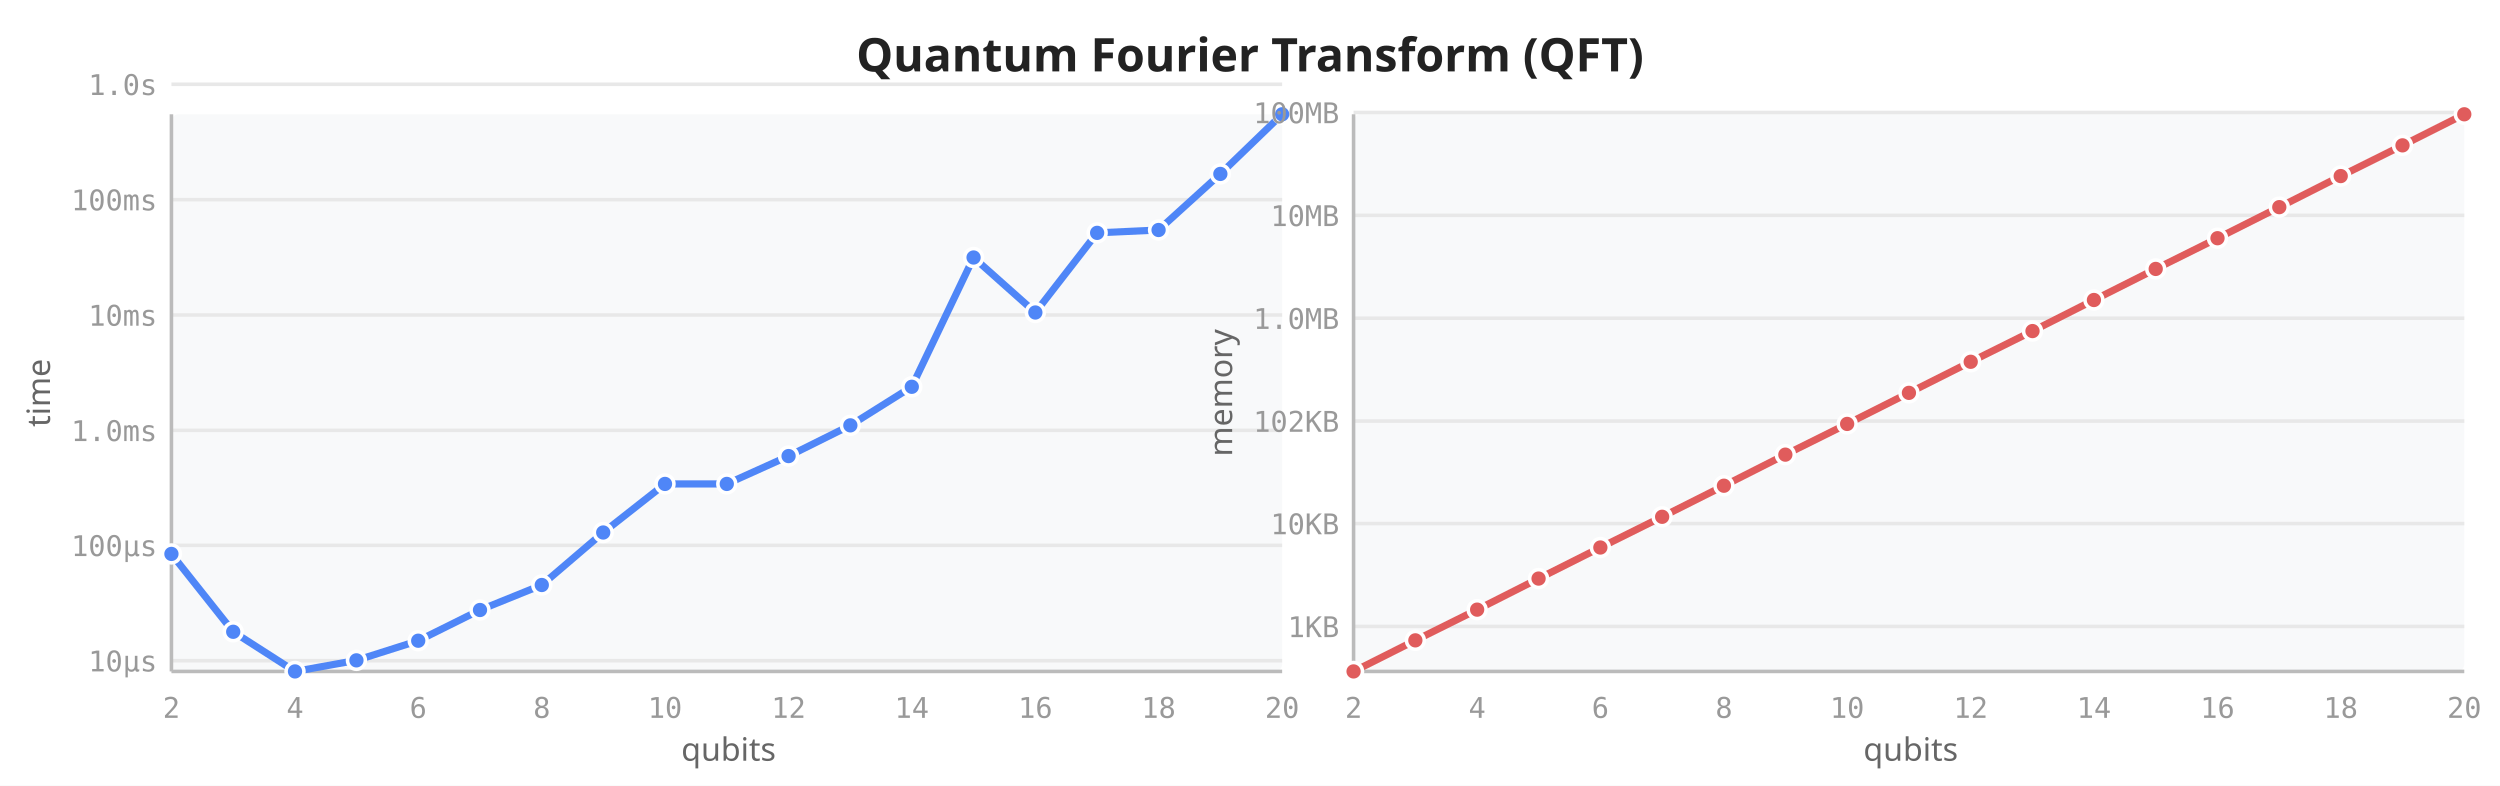
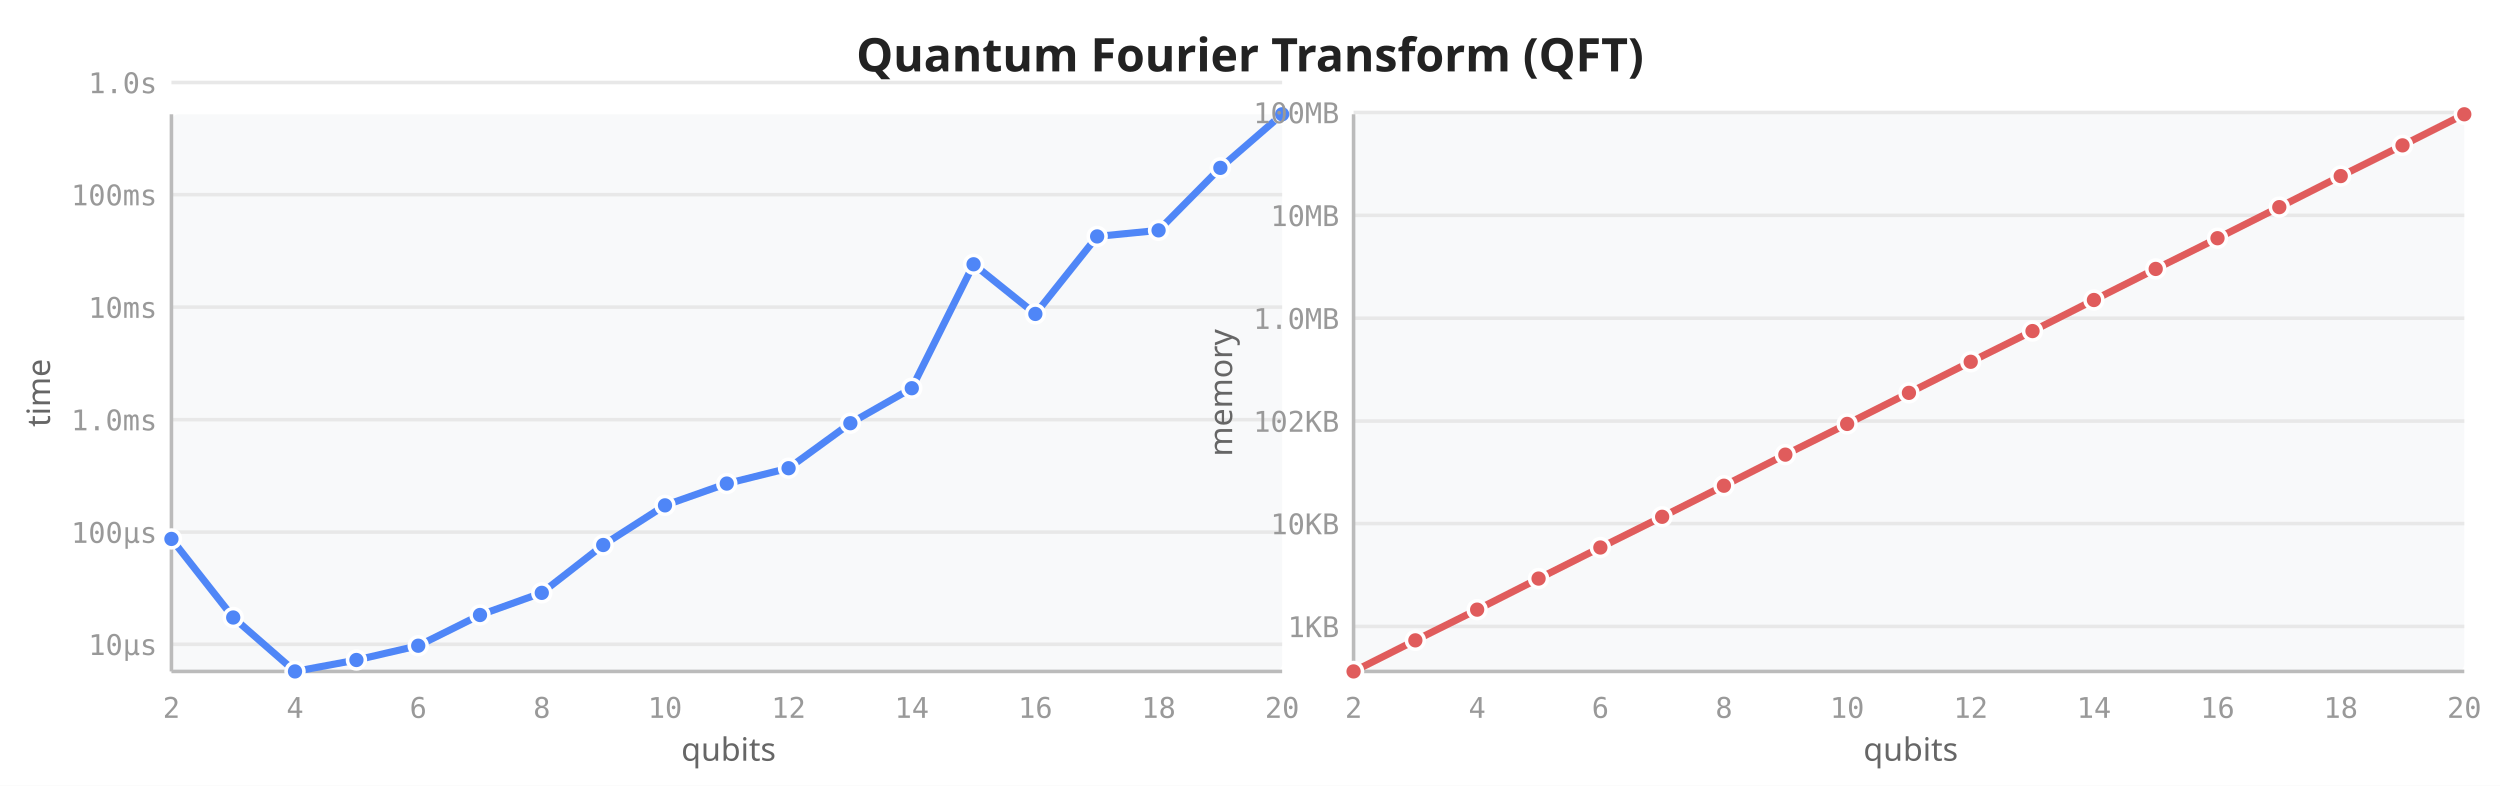
<svg xmlns="http://www.w3.org/2000/svg" viewBox="0 0 700 220" width="700" height="220">
  <rect width="700" height="220" fill="white" />
  <text x="350" y="20" text-anchor="middle" font-size="13" font-weight="600" fill="#222" font-family="sans-serif">Quantum Fourier Transform (QFT)</text>
  <rect x="48" y="32" width="311" height="156" fill="#f8f9fa" rx="2" />
-   <line x1="48" y1="185.0" x2="359" y2="185.0" stroke="#e8e8e8" stroke-width="1" />
-   <line x1="48" y1="152.7" x2="359" y2="152.7" stroke="#e8e8e8" stroke-width="1" />
-   <line x1="48" y1="120.5" x2="359" y2="120.5" stroke="#e8e8e8" stroke-width="1" />
-   <line x1="48" y1="88.2" x2="359" y2="88.2" stroke="#e8e8e8" stroke-width="1" />
-   <line x1="48" y1="55.9" x2="359" y2="55.9" stroke="#e8e8e8" stroke-width="1" />
-   <line x1="48" y1="23.6" x2="359" y2="23.6" stroke="#e8e8e8" stroke-width="1" />
+   <line x1="48" y1="180.4" x2="359" y2="180.4" stroke="#e8e8e8" stroke-width="1" />
+   <line x1="48" y1="149.0" x2="359" y2="149.0" stroke="#e8e8e8" stroke-width="1" />
+   <line x1="48" y1="117.5" x2="359" y2="117.5" stroke="#e8e8e8" stroke-width="1" />
+   <line x1="48" y1="86.0" x2="359" y2="86.0" stroke="#e8e8e8" stroke-width="1" />
+   <line x1="48" y1="54.5" x2="359" y2="54.5" stroke="#e8e8e8" stroke-width="1" />
+   <line x1="48" y1="23.1" x2="359" y2="23.1" stroke="#e8e8e8" stroke-width="1" />
  <line x1="48" y1="32" x2="48" y2="188" stroke="#bbb" stroke-width="1" />
  <line x1="48" y1="188" x2="359" y2="188" stroke="#bbb" stroke-width="1" />
  <text x="48.0" y="201" text-anchor="middle" font-size="8" fill="#999" font-family="monospace">2</text>
  <text x="82.6" y="201" text-anchor="middle" font-size="8" fill="#999" font-family="monospace">4</text>
  <text x="117.1" y="201" text-anchor="middle" font-size="8" fill="#999" font-family="monospace">6</text>
  <text x="151.7" y="201" text-anchor="middle" font-size="8" fill="#999" font-family="monospace">8</text>
  <text x="186.2" y="201" text-anchor="middle" font-size="8" fill="#999" font-family="monospace">10</text>
  <text x="220.8" y="201" text-anchor="middle" font-size="8" fill="#999" font-family="monospace">12</text>
  <text x="255.3" y="201" text-anchor="middle" font-size="8" fill="#999" font-family="monospace">14</text>
  <text x="289.9" y="201" text-anchor="middle" font-size="8" fill="#999" font-family="monospace">16</text>
  <text x="324.4" y="201" text-anchor="middle" font-size="8" fill="#999" font-family="monospace">18</text>
  <text x="359.0" y="201" text-anchor="middle" font-size="8" fill="#999" font-family="monospace">20</text>
-   <text x="44" y="188.0" text-anchor="end" font-size="8" fill="#999" font-family="monospace">10µs</text>
-   <text x="44" y="155.7" text-anchor="end" font-size="8" fill="#999" font-family="monospace">100µs</text>
-   <text x="44" y="123.5" text-anchor="end" font-size="8" fill="#999" font-family="monospace">1.0ms</text>
-   <text x="44" y="91.2" text-anchor="end" font-size="8" fill="#999" font-family="monospace">10ms</text>
-   <text x="44" y="58.9" text-anchor="end" font-size="8" fill="#999" font-family="monospace">100ms</text>
-   <text x="44" y="26.6" text-anchor="end" font-size="8" fill="#999" font-family="monospace">1.0s</text>
+   <text x="44" y="183.4" text-anchor="end" font-size="8" fill="#999" font-family="monospace">10µs</text>
+   <text x="44" y="152.0" text-anchor="end" font-size="8" fill="#999" font-family="monospace">100µs</text>
+   <text x="44" y="120.5" text-anchor="end" font-size="8" fill="#999" font-family="monospace">1.0ms</text>
+   <text x="44" y="89.0" text-anchor="end" font-size="8" fill="#999" font-family="monospace">10ms</text>
+   <text x="44" y="57.5" text-anchor="end" font-size="8" fill="#999" font-family="monospace">100ms</text>
+   <text x="44" y="26.1" text-anchor="end" font-size="8" fill="#999" font-family="monospace">1.0s</text>
  <text transform="translate(14,110) rotate(-90)" text-anchor="middle" font-size="9" fill="#666" font-family="sans-serif">time</text>
  <text x="204" y="213" text-anchor="middle" font-size="9" fill="#666" font-family="sans-serif">qubits</text>
-   <path d="M48.0,155.1 L65.3,176.9 L82.6,188.0 L99.8,184.9 L117.1,179.4 L134.4,170.8 L151.7,163.8 L168.9,149.1 L186.2,135.5 L203.5,135.5 L220.8,127.7 L238.1,119.1 L255.3,108.3 L272.6,72.1 L289.9,87.5 L307.2,65.2 L324.4,64.4 L341.7,48.7 L359.0,32.0" fill="none" stroke="#4f86f7" stroke-width="2" stroke-linejoin="round" stroke-linecap="round" />
-   <circle cx="48.0" cy="155.1" r="2.5" fill="#4f86f7" stroke="white" stroke-width="1" />
-   <circle cx="65.3" cy="176.9" r="2.5" fill="#4f86f7" stroke="white" stroke-width="1" />
+   <path d="M48.0,150.9 L65.3,172.9 L82.6,188.0 L99.8,184.8 L117.1,180.8 L134.4,172.2 L151.7,166.0 L168.9,152.6 L186.2,141.5 L203.5,135.4 L220.8,131.1 L238.1,118.5 L255.3,108.7 L272.6,74.0 L289.9,87.9 L307.2,66.2 L324.4,64.5 L341.7,47.0 L359.0,32.0" fill="none" stroke="#4f86f7" stroke-width="2" stroke-linejoin="round" stroke-linecap="round" />
+   <circle cx="48.0" cy="150.9" r="2.5" fill="#4f86f7" stroke="white" stroke-width="1" />
+   <circle cx="65.3" cy="172.9" r="2.5" fill="#4f86f7" stroke="white" stroke-width="1" />
  <circle cx="82.6" cy="188.0" r="2.5" fill="#4f86f7" stroke="white" stroke-width="1" />
-   <circle cx="99.8" cy="184.9" r="2.5" fill="#4f86f7" stroke="white" stroke-width="1" />
-   <circle cx="117.1" cy="179.4" r="2.5" fill="#4f86f7" stroke="white" stroke-width="1" />
-   <circle cx="134.4" cy="170.8" r="2.5" fill="#4f86f7" stroke="white" stroke-width="1" />
-   <circle cx="151.7" cy="163.8" r="2.5" fill="#4f86f7" stroke="white" stroke-width="1" />
-   <circle cx="168.9" cy="149.1" r="2.5" fill="#4f86f7" stroke="white" stroke-width="1" />
-   <circle cx="186.2" cy="135.5" r="2.5" fill="#4f86f7" stroke="white" stroke-width="1" />
-   <circle cx="203.5" cy="135.5" r="2.5" fill="#4f86f7" stroke="white" stroke-width="1" />
-   <circle cx="220.8" cy="127.7" r="2.5" fill="#4f86f7" stroke="white" stroke-width="1" />
-   <circle cx="238.1" cy="119.1" r="2.5" fill="#4f86f7" stroke="white" stroke-width="1" />
-   <circle cx="255.3" cy="108.3" r="2.5" fill="#4f86f7" stroke="white" stroke-width="1" />
-   <circle cx="272.6" cy="72.1" r="2.5" fill="#4f86f7" stroke="white" stroke-width="1" />
-   <circle cx="289.9" cy="87.5" r="2.5" fill="#4f86f7" stroke="white" stroke-width="1" />
-   <circle cx="307.2" cy="65.2" r="2.5" fill="#4f86f7" stroke="white" stroke-width="1" />
-   <circle cx="324.4" cy="64.4" r="2.5" fill="#4f86f7" stroke="white" stroke-width="1" />
-   <circle cx="341.7" cy="48.7" r="2.5" fill="#4f86f7" stroke="white" stroke-width="1" />
+   <circle cx="99.8" cy="184.8" r="2.5" fill="#4f86f7" stroke="white" stroke-width="1" />
+   <circle cx="117.1" cy="180.8" r="2.5" fill="#4f86f7" stroke="white" stroke-width="1" />
+   <circle cx="134.4" cy="172.2" r="2.5" fill="#4f86f7" stroke="white" stroke-width="1" />
+   <circle cx="151.7" cy="166.0" r="2.5" fill="#4f86f7" stroke="white" stroke-width="1" />
+   <circle cx="168.9" cy="152.6" r="2.5" fill="#4f86f7" stroke="white" stroke-width="1" />
+   <circle cx="186.2" cy="141.5" r="2.5" fill="#4f86f7" stroke="white" stroke-width="1" />
+   <circle cx="203.5" cy="135.4" r="2.5" fill="#4f86f7" stroke="white" stroke-width="1" />
+   <circle cx="220.8" cy="131.1" r="2.5" fill="#4f86f7" stroke="white" stroke-width="1" />
+   <circle cx="238.1" cy="118.5" r="2.5" fill="#4f86f7" stroke="white" stroke-width="1" />
+   <circle cx="255.3" cy="108.7" r="2.5" fill="#4f86f7" stroke="white" stroke-width="1" />
+   <circle cx="272.6" cy="74.0" r="2.5" fill="#4f86f7" stroke="white" stroke-width="1" />
+   <circle cx="289.9" cy="87.9" r="2.5" fill="#4f86f7" stroke="white" stroke-width="1" />
+   <circle cx="307.2" cy="66.2" r="2.5" fill="#4f86f7" stroke="white" stroke-width="1" />
+   <circle cx="324.4" cy="64.5" r="2.5" fill="#4f86f7" stroke="white" stroke-width="1" />
+   <circle cx="341.7" cy="47.0" r="2.5" fill="#4f86f7" stroke="white" stroke-width="1" />
  <circle cx="359.0" cy="32.0" r="2.5" fill="#4f86f7" stroke="white" stroke-width="1" />
  <rect x="379" y="32" width="311" height="156" fill="#f8f9fa" rx="2" />
  <line x1="379" y1="175.4" x2="690" y2="175.4" stroke="#e8e8e8" stroke-width="1" />
  <line x1="379" y1="146.6" x2="690" y2="146.6" stroke="#e8e8e8" stroke-width="1" />
  <line x1="379" y1="117.9" x2="690" y2="117.9" stroke="#e8e8e8" stroke-width="1" />
  <line x1="379" y1="89.1" x2="690" y2="89.1" stroke="#e8e8e8" stroke-width="1" />
  <line x1="379" y1="60.3" x2="690" y2="60.3" stroke="#e8e8e8" stroke-width="1" />
  <line x1="379" y1="31.5" x2="690" y2="31.5" stroke="#e8e8e8" stroke-width="1" />
  <line x1="379" y1="32" x2="379" y2="188" stroke="#bbb" stroke-width="1" />
  <line x1="379" y1="188" x2="690" y2="188" stroke="#bbb" stroke-width="1" />
  <text x="379.0" y="201" text-anchor="middle" font-size="8" fill="#999" font-family="monospace">2</text>
  <text x="413.6" y="201" text-anchor="middle" font-size="8" fill="#999" font-family="monospace">4</text>
  <text x="448.1" y="201" text-anchor="middle" font-size="8" fill="#999" font-family="monospace">6</text>
  <text x="482.7" y="201" text-anchor="middle" font-size="8" fill="#999" font-family="monospace">8</text>
  <text x="517.2" y="201" text-anchor="middle" font-size="8" fill="#999" font-family="monospace">10</text>
  <text x="551.8" y="201" text-anchor="middle" font-size="8" fill="#999" font-family="monospace">12</text>
  <text x="586.3" y="201" text-anchor="middle" font-size="8" fill="#999" font-family="monospace">14</text>
  <text x="620.9" y="201" text-anchor="middle" font-size="8" fill="#999" font-family="monospace">16</text>
  <text x="655.4" y="201" text-anchor="middle" font-size="8" fill="#999" font-family="monospace">18</text>
  <text x="690.0" y="201" text-anchor="middle" font-size="8" fill="#999" font-family="monospace">20</text>
  <text x="375" y="178.4" text-anchor="end" font-size="8" fill="#999" font-family="monospace">1KB</text>
  <text x="375" y="149.6" text-anchor="end" font-size="8" fill="#999" font-family="monospace">10KB</text>
  <text x="375" y="120.9" text-anchor="end" font-size="8" fill="#999" font-family="monospace">102KB</text>
  <text x="375" y="92.1" text-anchor="end" font-size="8" fill="#999" font-family="monospace">1.0MB</text>
  <text x="375" y="63.3" text-anchor="end" font-size="8" fill="#999" font-family="monospace">10MB</text>
  <text x="375" y="34.5" text-anchor="end" font-size="8" fill="#999" font-family="monospace">100MB</text>
  <text transform="translate(345,110) rotate(-90)" text-anchor="middle" font-size="9" fill="#666" font-family="sans-serif">memory</text>
  <text x="535" y="213" text-anchor="middle" font-size="9" fill="#666" font-family="sans-serif">qubits</text>
  <path d="M379.0,188.0 L396.3,179.3 L413.6,170.7 L430.8,162.0 L448.1,153.3 L465.4,144.7 L482.7,136.0 L499.9,127.3 L517.2,118.7 L534.5,110.0 L551.8,101.3 L569.1,92.7 L586.3,84.0 L603.6,75.3 L620.9,66.7 L638.2,58.0 L655.4,49.3 L672.7,40.7 L690.0,32.0" fill="none" stroke="#e05c5c" stroke-width="2" stroke-linejoin="round" stroke-linecap="round" />
  <circle cx="379.0" cy="188.0" r="2.5" fill="#e05c5c" stroke="white" stroke-width="1" />
  <circle cx="396.3" cy="179.3" r="2.5" fill="#e05c5c" stroke="white" stroke-width="1" />
  <circle cx="413.6" cy="170.7" r="2.5" fill="#e05c5c" stroke="white" stroke-width="1" />
  <circle cx="430.8" cy="162.0" r="2.5" fill="#e05c5c" stroke="white" stroke-width="1" />
  <circle cx="448.1" cy="153.3" r="2.5" fill="#e05c5c" stroke="white" stroke-width="1" />
  <circle cx="465.4" cy="144.7" r="2.5" fill="#e05c5c" stroke="white" stroke-width="1" />
  <circle cx="482.7" cy="136.0" r="2.5" fill="#e05c5c" stroke="white" stroke-width="1" />
  <circle cx="499.9" cy="127.3" r="2.5" fill="#e05c5c" stroke="white" stroke-width="1" />
  <circle cx="517.2" cy="118.7" r="2.5" fill="#e05c5c" stroke="white" stroke-width="1" />
  <circle cx="534.5" cy="110.0" r="2.5" fill="#e05c5c" stroke="white" stroke-width="1" />
  <circle cx="551.8" cy="101.3" r="2.5" fill="#e05c5c" stroke="white" stroke-width="1" />
  <circle cx="569.1" cy="92.7" r="2.5" fill="#e05c5c" stroke="white" stroke-width="1" />
  <circle cx="586.3" cy="84.0" r="2.5" fill="#e05c5c" stroke="white" stroke-width="1" />
  <circle cx="603.6" cy="75.3" r="2.5" fill="#e05c5c" stroke="white" stroke-width="1" />
  <circle cx="620.9" cy="66.7" r="2.5" fill="#e05c5c" stroke="white" stroke-width="1" />
  <circle cx="638.2" cy="58.0" r="2.5" fill="#e05c5c" stroke="white" stroke-width="1" />
  <circle cx="655.4" cy="49.3" r="2.5" fill="#e05c5c" stroke="white" stroke-width="1" />
  <circle cx="672.7" cy="40.7" r="2.5" fill="#e05c5c" stroke="white" stroke-width="1" />
  <circle cx="690.0" cy="32.0" r="2.5" fill="#e05c5c" stroke="white" stroke-width="1" />
</svg>
